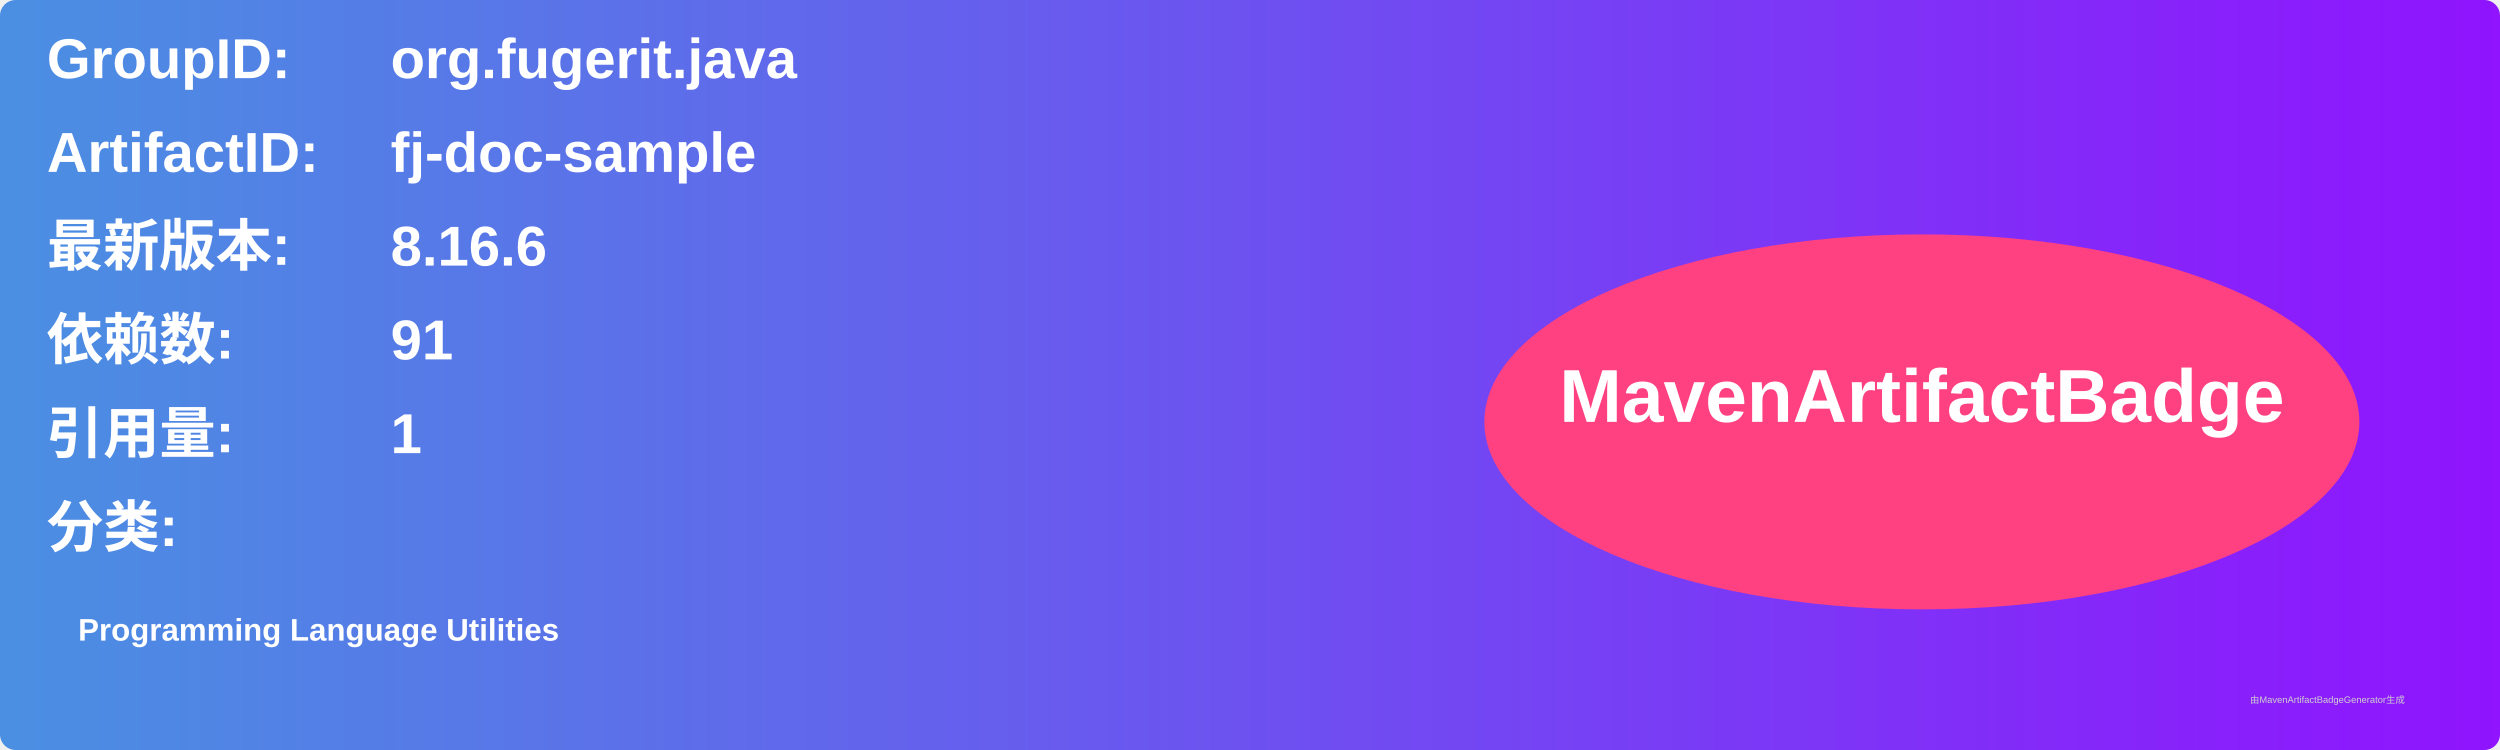
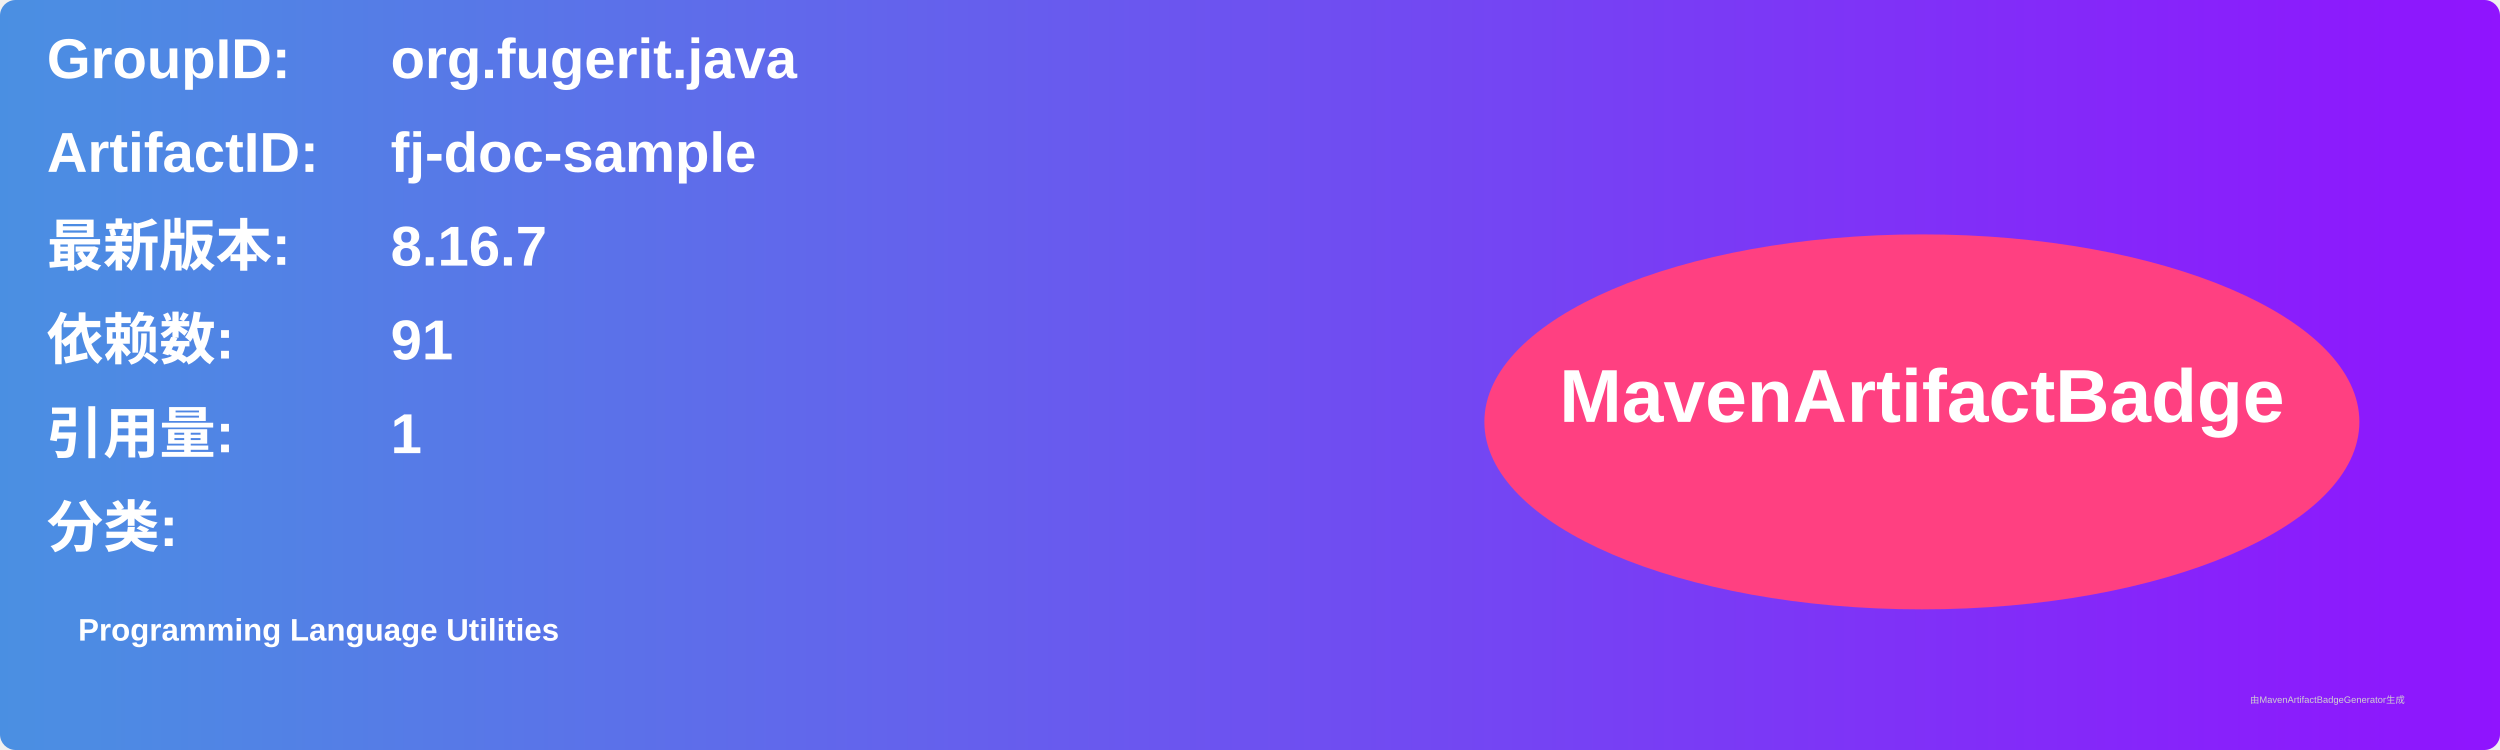
<svg xmlns="http://www.w3.org/2000/svg" width="800" height="240" viewBox="0 0 800 240">
  <linearGradient id="grad" x1="0%" y1="0%" x2="100%" y2="0%">
    <stop offset="0%" stop-color="#4a90e2" />
    <stop offset="100%" stop-color="#9013fe" />
  </linearGradient>
  <rect width="100%" height="100%" rx="5" ry="5" fill="url(#grad)" />
  <g transform="translate(15, 15)">
    <text x="0" y="10" font-family="Arial" font-size="18" fill="white" font-weight="bold" width="260">GroupID:</text>
    <text x="110" y="10" font-family="Arial" font-size="18" fill="white" font-weight="bold" width="460">org.fugerit.java</text>
    <text x="0" y="40" font-family="Arial" font-size="18" fill="white" font-weight="bold" width="260">ArtifactID:</text>
    <text x="110" y="40" font-family="Arial" font-size="18" fill="white" font-weight="bold" width="460">fj-doc-sample</text>
    <text x="0" y="70" font-family="Arial" font-size="18" fill="white" font-weight="bold">最新版本:</text>
    <text x="110" y="70" font-family="Arial" font-size="18" fill="white" font-weight="bold">
-       <tspan font-weight="bold">8.16.6</tspan>
+       <tspan font-weight="bold">8.16.7</tspan>
    </text>
    <text x="0" y="100" font-family="Arial" font-size="18" fill="white" font-weight="bold">依赖数: </text>
    <text x="110" y="100" font-family="Arial" font-size="18" fill="white">
      <tspan font-weight="bold">91</tspan>
    </text>
    <text x="0" y="130" font-family="Arial" font-size="18" fill="white" font-weight="bold">引用量: </text>
    <text x="110" y="130" font-family="Arial" font-size="18" fill="white">
      <tspan font-weight="bold">1</tspan>
    </text>
    <text x="0" y="160" font-family="Arial" font-size="18" fill="white" font-weight="bold">分类:</text>
    <text x="10" y="190" font-family="Arial" font-size="10" fill="white">
      <tspan font-weight="bold">Programming Language Utilities</tspan>
    </text>
    <ellipse cx="600" cy="120" rx="140" ry="60" fill="#ff4081" />
    <text x="600" y="120" text-anchor="middle" font-family="Arial" font-size="24" fill="white" font-weight="bold">MavenArtifactBadge</text>
  </g>
  <text x="720" y="225" font-family="Arial" font-size="3" fill="#d0d0d0">由MavenArtifactBadgeGenerator生成</text>
</svg>
